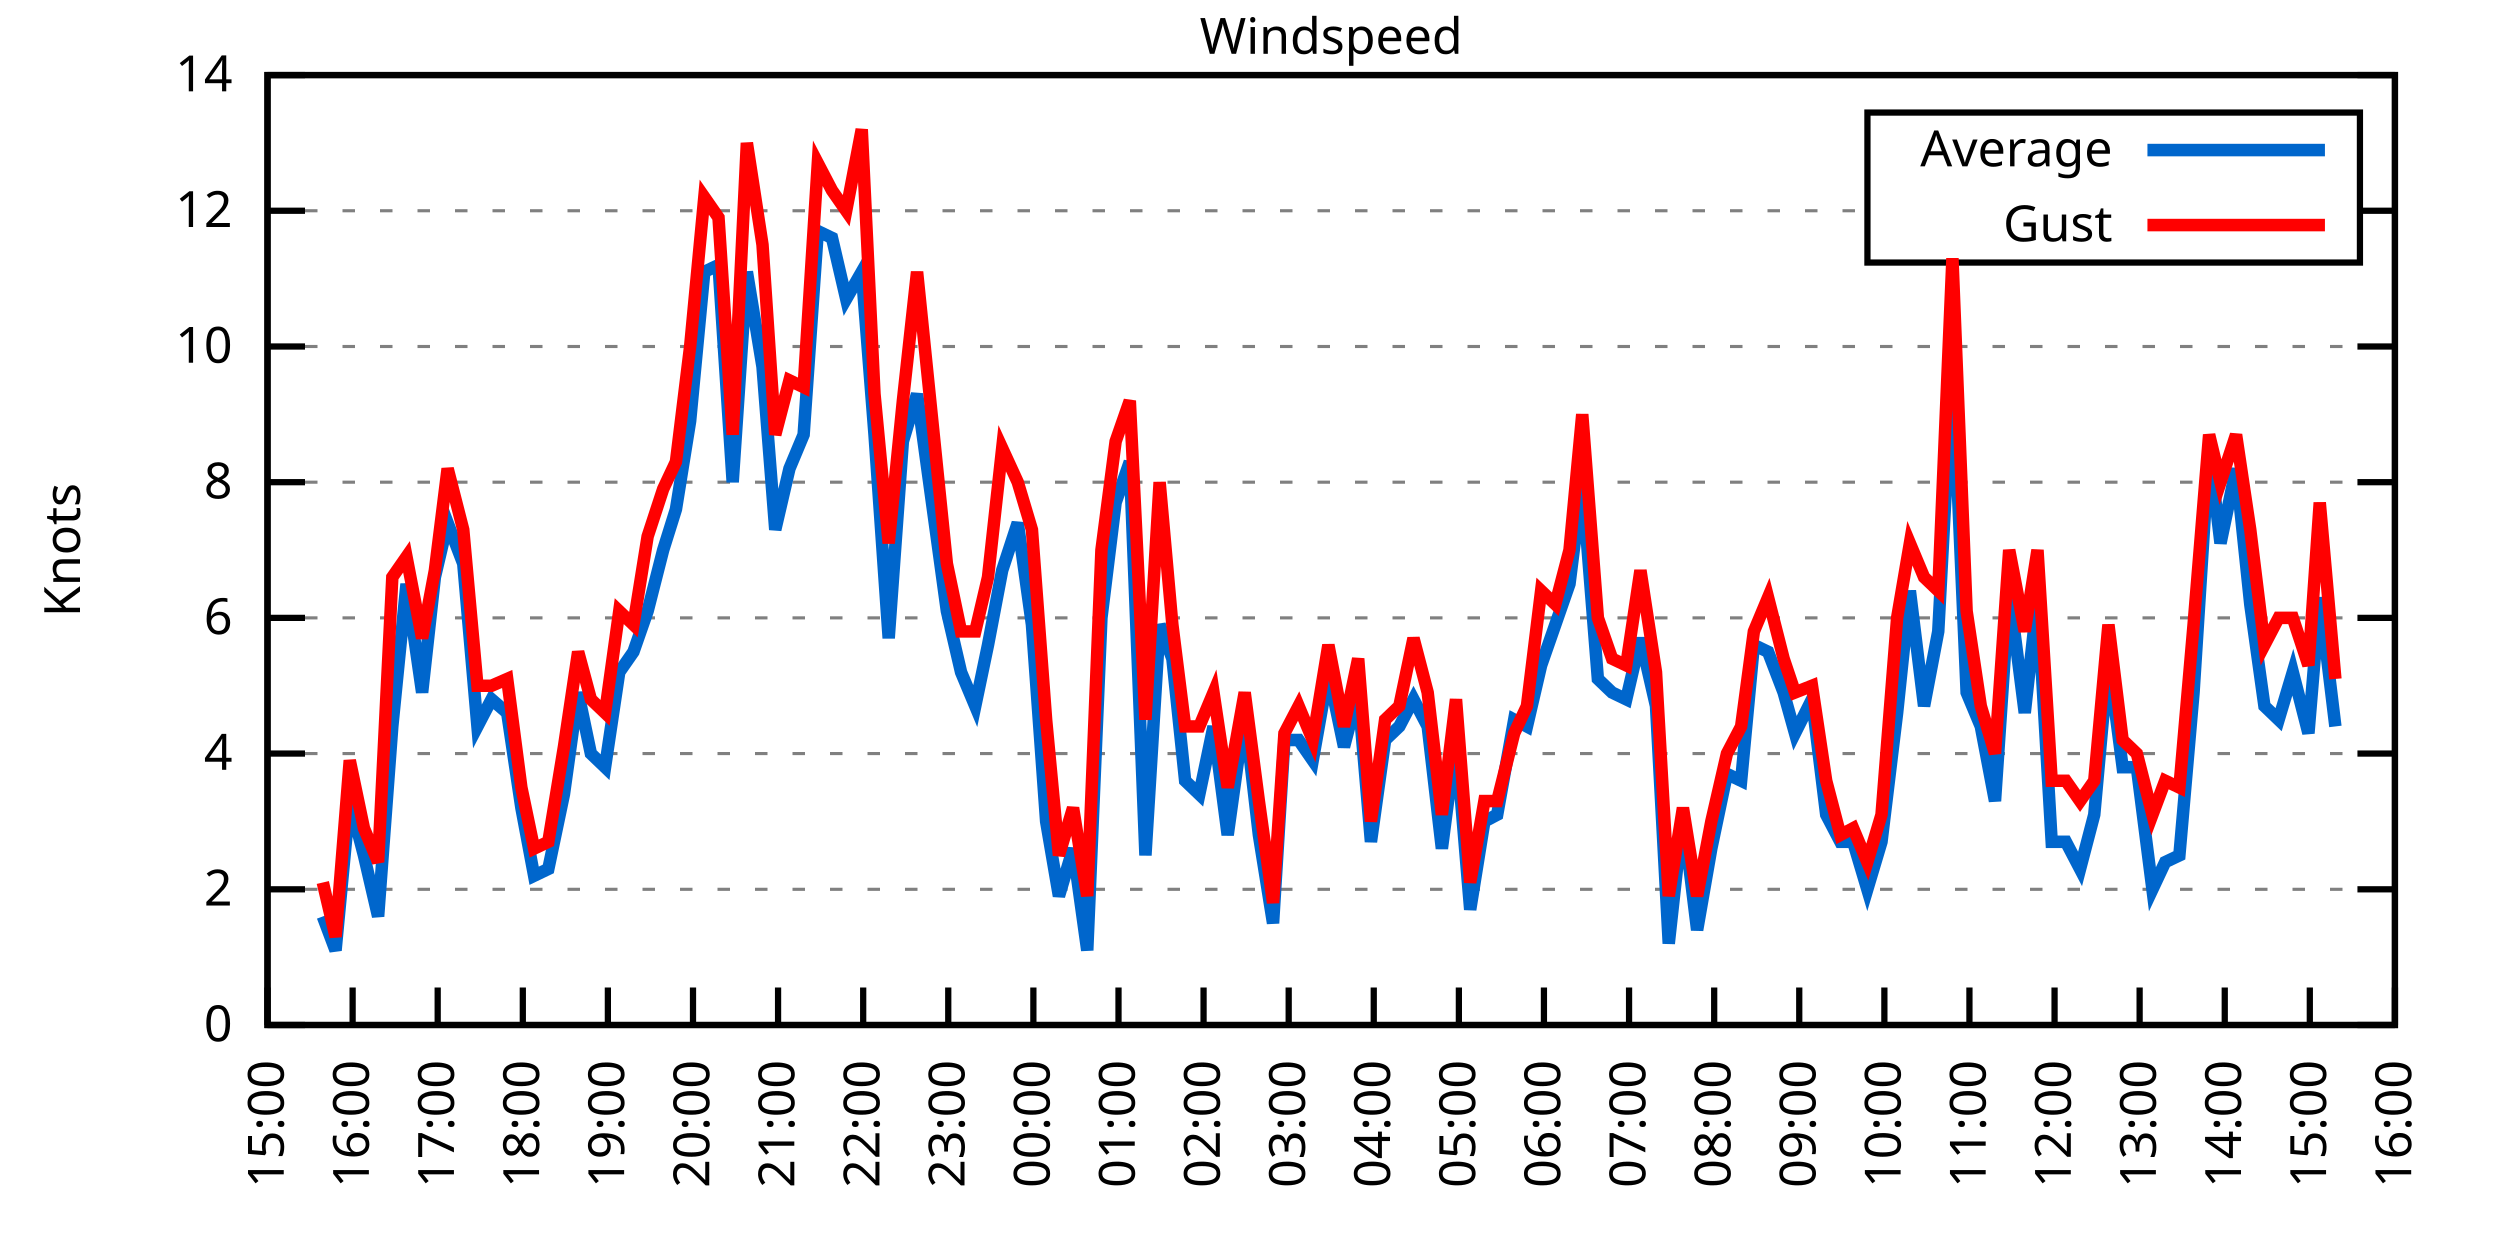
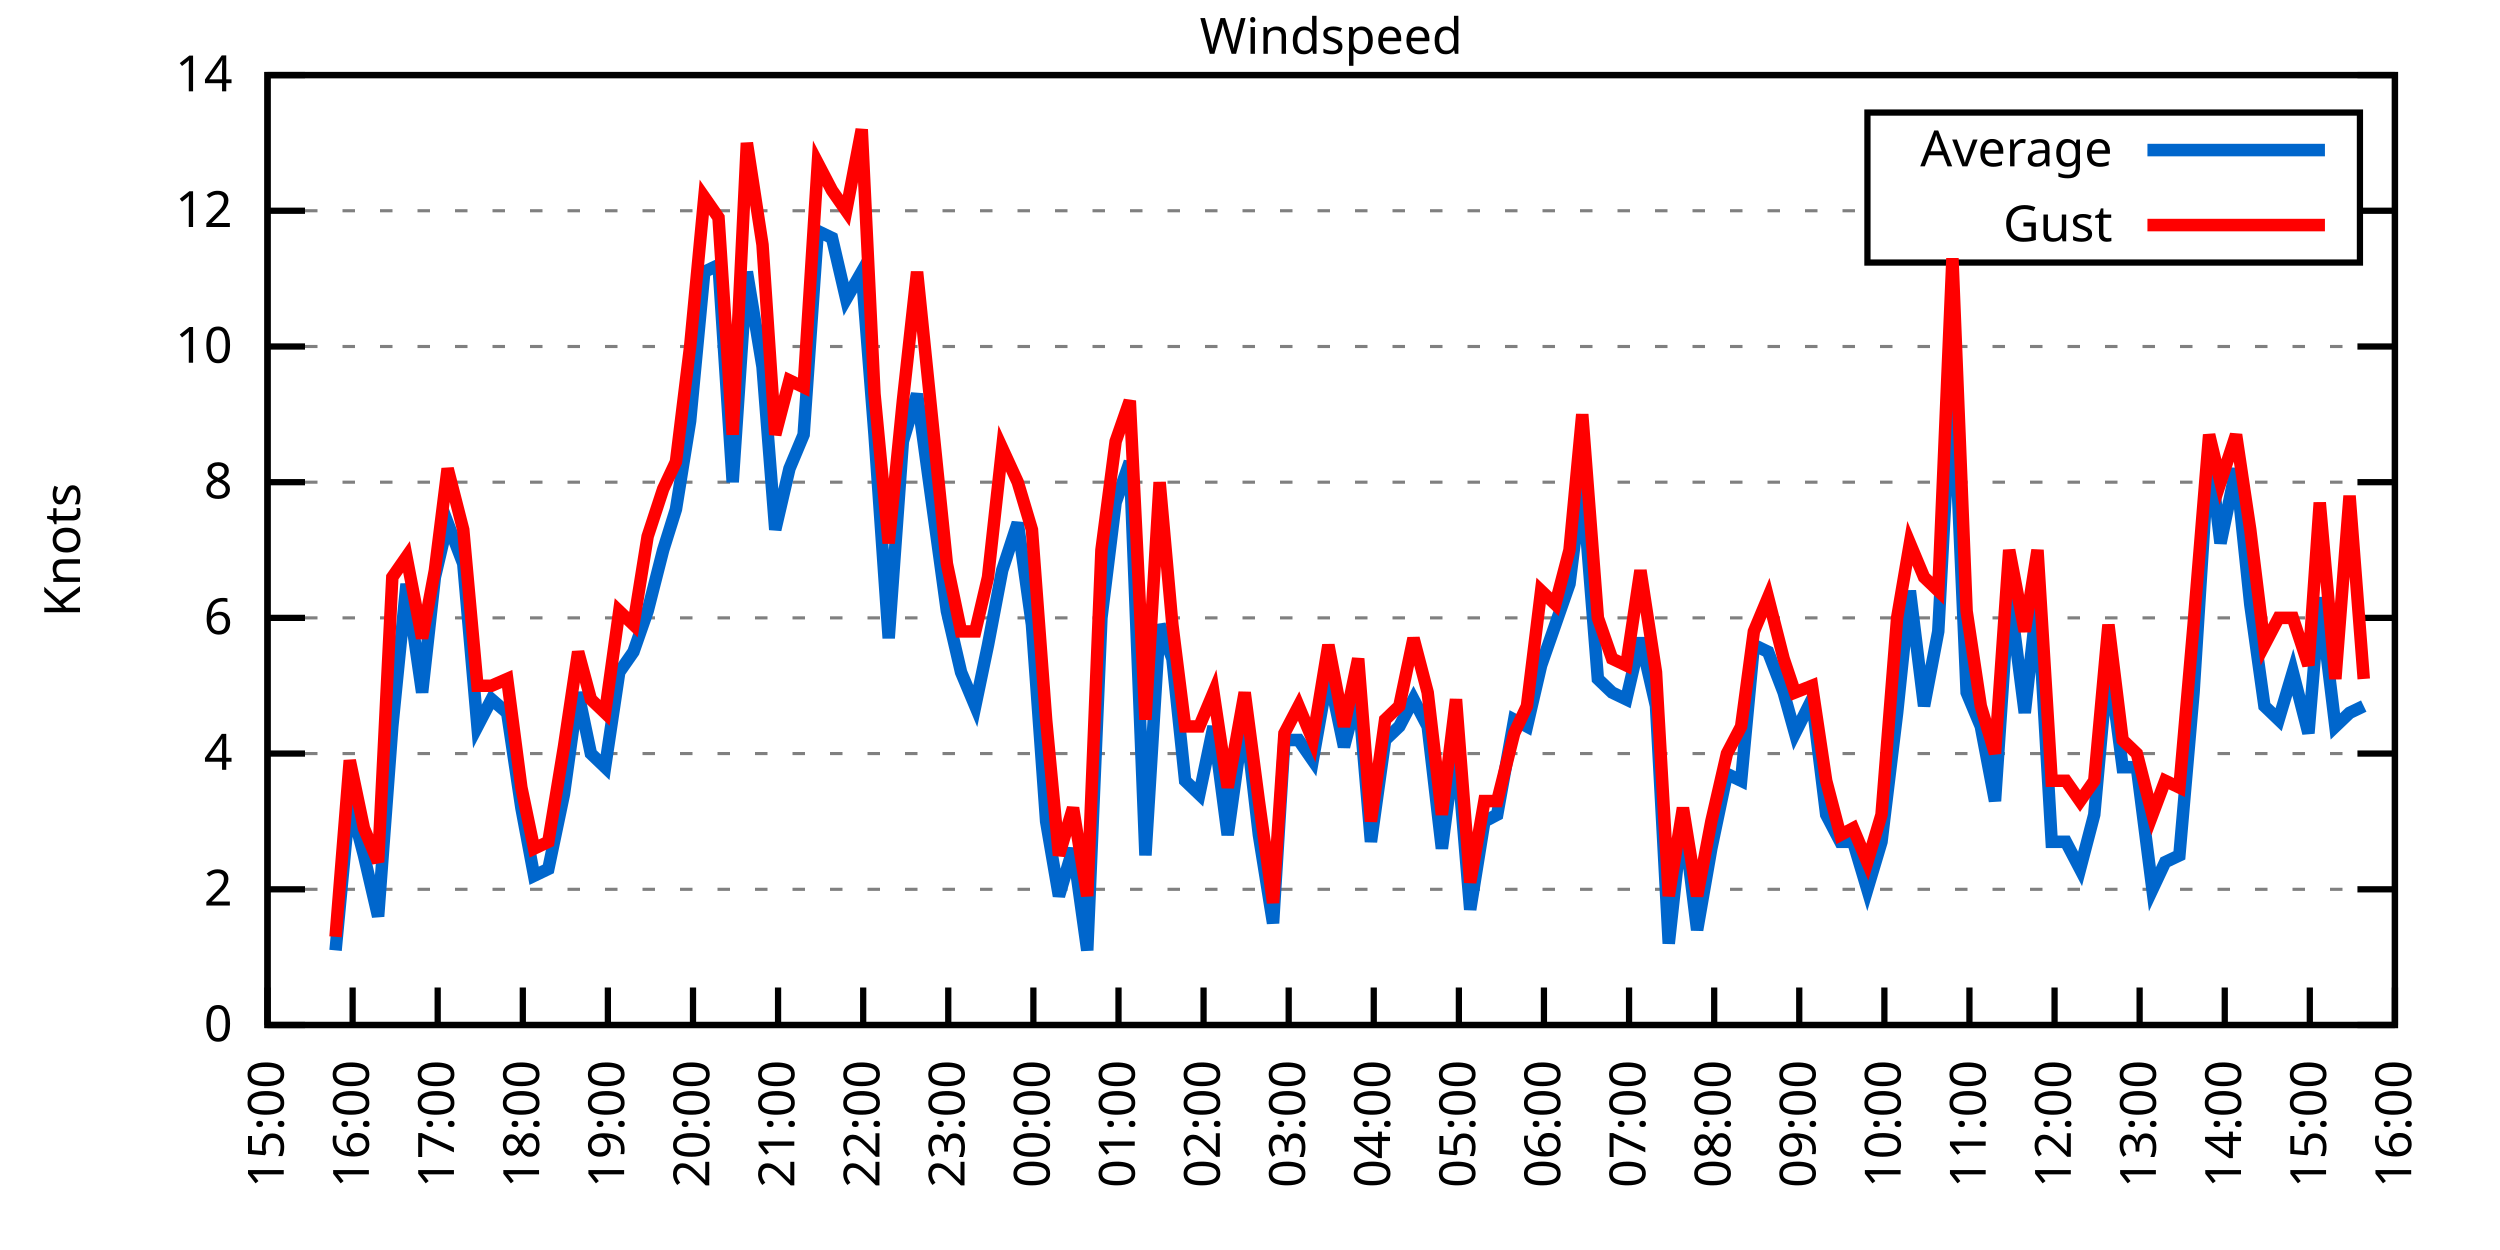
<svg xmlns="http://www.w3.org/2000/svg" xmlns:xlink="http://www.w3.org/1999/xlink" width="400" height="200" viewBox="0 0 400 200">
  <g id="gnuplot_canvas">
    <rect x="0" y="0" width="400" height="200" fill="none" />
    <defs>
      <circle id="gpDot" r="0.5" stroke-width="0.5" stroke="currentColor" />
      <path id="gpPt0" stroke-width="0.333" stroke="currentColor" d="M-1,0 h2 M0,-1 v2" />
      <path id="gpPt1" stroke-width="0.333" stroke="currentColor" d="M-1,-1 L1,1 M1,-1 L-1,1" />
      <path id="gpPt2" stroke-width="0.333" stroke="currentColor" d="M-1,0 L1,0 M0,-1 L0,1 M-1,-1 L1,1 M-1,1 L1,-1" />
      <rect id="gpPt3" stroke-width="0.333" stroke="currentColor" x="-1" y="-1" width="2" height="2" />
      <rect id="gpPt4" stroke-width="0.333" stroke="currentColor" fill="currentColor" x="-1" y="-1" width="2" height="2" />
      <circle id="gpPt5" stroke-width="0.333" stroke="currentColor" cx="0" cy="0" r="1" />
      <use xlink:href="#gpPt5" id="gpPt6" fill="currentColor" stroke="none" />
      <path id="gpPt7" stroke-width="0.333" stroke="currentColor" d="M0,-1.33 L-1.33,0.67 L1.33,0.67 z" />
      <use xlink:href="#gpPt7" id="gpPt8" fill="currentColor" stroke="none" />
      <use xlink:href="#gpPt7" id="gpPt9" stroke="currentColor" transform="rotate(180)" />
      <use xlink:href="#gpPt9" id="gpPt10" fill="currentColor" stroke="none" />
      <use xlink:href="#gpPt3" id="gpPt11" stroke="currentColor" transform="rotate(45)" />
      <use xlink:href="#gpPt11" id="gpPt12" fill="currentColor" stroke="none" />
      <path id="gpPt13" stroke-width="0.333" stroke="currentColor" d="M0,1.330 L1.265,0.411 L0.782,-1.067 L-0.782,-1.076 L-1.265,0.411 z" />
      <use xlink:href="#gpPt13" id="gpPt14" fill="currentColor" stroke="none" />
      <filter id="textbox" filterUnits="objectBoundingBox" x="0" y="0" height="1" width="1">
        <feFlood flood-color="white" flood-opacity="1" result="bgnd" />
        <feComposite in="SourceGraphic" in2="bgnd" operator="atop" />
      </filter>
      <filter id="greybox" filterUnits="objectBoundingBox" x="0" y="0" height="1" width="1">
        <feFlood flood-color="lightgrey" flood-opacity="1" result="grey" />
        <feComposite in="SourceGraphic" in2="grey" operator="atop" />
      </filter>
    </defs>
    <g fill="none" color="white" stroke="currentColor" stroke-width="1.00" stroke-linecap="butt" stroke-linejoin="miter">
</g>
    <g fill="none" color="black" stroke="currentColor" stroke-width="1.00" stroke-linecap="butt" stroke-linejoin="miter">
      <g stroke="none" shape-rendering="crispEdges">
        <polygon fill="rgb(255, 255, 255)" points="42.80,164.00 383.18,164.00 383.18,12.02 42.80,12.02 " />
      </g>
    </g>
    <g fill="none" color="black" stroke="currentColor" stroke-width="1.00" stroke-linecap="butt" stroke-linejoin="miter">
</g>
    <g fill="none" color="black" stroke="black" stroke-width="0.50" stroke-linecap="butt" stroke-linejoin="miter">
</g>
    <g fill="none" color="gray" stroke="currentColor" stroke-width="0.50" stroke-linecap="butt" stroke-linejoin="miter">
      <path stroke="gray" stroke-dasharray="2,4" class="gridline" d="M42.80,164.00 L383.19,164.00  " />
    </g>
    <g fill="none" color="gray" stroke="gray" stroke-width="1.00" stroke-linecap="butt" stroke-linejoin="miter">
</g>
    <g fill="none" color="black" stroke="currentColor" stroke-width="1.00" stroke-linecap="butt" stroke-linejoin="miter">
      <path stroke="black" d="M42.80,164.00 L48.80,164.00 M383.19,164.00 L377.19,164.00  " />
      <g transform="translate(37.20,166.60)" stroke="none" fill="black" font-family="Sans" font-size="8.00" text-anchor="end">
        <text>
          <tspan font-family="Sans"> 0</tspan>
        </text>
      </g>
    </g>
    <g fill="none" color="black" stroke="currentColor" stroke-width="1.00" stroke-linecap="butt" stroke-linejoin="miter">
</g>
    <g fill="none" color="black" stroke="black" stroke-width="0.50" stroke-linecap="butt" stroke-linejoin="miter">
</g>
    <g fill="none" color="gray" stroke="currentColor" stroke-width="0.50" stroke-linecap="butt" stroke-linejoin="miter">
      <path stroke="gray" stroke-dasharray="2,4" class="gridline" d="M42.80,142.29 L383.19,142.29  " />
    </g>
    <g fill="none" color="gray" stroke="gray" stroke-width="1.00" stroke-linecap="butt" stroke-linejoin="miter">
</g>
    <g fill="none" color="black" stroke="currentColor" stroke-width="1.00" stroke-linecap="butt" stroke-linejoin="miter">
      <path stroke="black" d="M42.80,142.29 L48.80,142.29 M383.19,142.29 L377.19,142.29  " />
      <g transform="translate(37.20,144.89)" stroke="none" fill="black" font-family="Sans" font-size="8.00" text-anchor="end">
        <text>
          <tspan font-family="Sans"> 2</tspan>
        </text>
      </g>
    </g>
    <g fill="none" color="black" stroke="currentColor" stroke-width="1.00" stroke-linecap="butt" stroke-linejoin="miter">
</g>
    <g fill="none" color="black" stroke="black" stroke-width="0.50" stroke-linecap="butt" stroke-linejoin="miter">
</g>
    <g fill="none" color="gray" stroke="currentColor" stroke-width="0.50" stroke-linecap="butt" stroke-linejoin="miter">
      <path stroke="gray" stroke-dasharray="2,4" class="gridline" d="M42.80,120.57 L383.19,120.57  " />
    </g>
    <g fill="none" color="gray" stroke="gray" stroke-width="1.00" stroke-linecap="butt" stroke-linejoin="miter">
</g>
    <g fill="none" color="black" stroke="currentColor" stroke-width="1.00" stroke-linecap="butt" stroke-linejoin="miter">
      <path stroke="black" d="M42.80,120.57 L48.80,120.57 M383.19,120.57 L377.19,120.57  " />
      <g transform="translate(37.20,123.17)" stroke="none" fill="black" font-family="Sans" font-size="8.00" text-anchor="end">
        <text>
          <tspan font-family="Sans"> 4</tspan>
        </text>
      </g>
    </g>
    <g fill="none" color="black" stroke="currentColor" stroke-width="1.00" stroke-linecap="butt" stroke-linejoin="miter">
</g>
    <g fill="none" color="black" stroke="black" stroke-width="0.50" stroke-linecap="butt" stroke-linejoin="miter">
</g>
    <g fill="none" color="gray" stroke="currentColor" stroke-width="0.50" stroke-linecap="butt" stroke-linejoin="miter">
      <path stroke="gray" stroke-dasharray="2,4" class="gridline" d="M42.80,98.86 L383.19,98.86  " />
    </g>
    <g fill="none" color="gray" stroke="gray" stroke-width="1.00" stroke-linecap="butt" stroke-linejoin="miter">
</g>
    <g fill="none" color="black" stroke="currentColor" stroke-width="1.00" stroke-linecap="butt" stroke-linejoin="miter">
      <path stroke="black" d="M42.80,98.86 L48.80,98.86 M383.19,98.86 L377.19,98.86  " />
      <g transform="translate(37.20,101.46)" stroke="none" fill="black" font-family="Sans" font-size="8.00" text-anchor="end">
        <text>
          <tspan font-family="Sans"> 6</tspan>
        </text>
      </g>
    </g>
    <g fill="none" color="black" stroke="currentColor" stroke-width="1.00" stroke-linecap="butt" stroke-linejoin="miter">
</g>
    <g fill="none" color="black" stroke="black" stroke-width="0.50" stroke-linecap="butt" stroke-linejoin="miter">
</g>
    <g fill="none" color="gray" stroke="currentColor" stroke-width="0.50" stroke-linecap="butt" stroke-linejoin="miter">
      <path stroke="gray" stroke-dasharray="2,4" class="gridline" d="M42.80,77.15 L383.19,77.15  " />
    </g>
    <g fill="none" color="gray" stroke="gray" stroke-width="1.00" stroke-linecap="butt" stroke-linejoin="miter">
</g>
    <g fill="none" color="black" stroke="currentColor" stroke-width="1.00" stroke-linecap="butt" stroke-linejoin="miter">
      <path stroke="black" d="M42.80,77.15 L48.80,77.15 M383.19,77.15 L377.19,77.15  " />
      <g transform="translate(37.20,79.75)" stroke="none" fill="black" font-family="Sans" font-size="8.00" text-anchor="end">
        <text>
          <tspan font-family="Sans"> 8</tspan>
        </text>
      </g>
    </g>
    <g fill="none" color="black" stroke="currentColor" stroke-width="1.00" stroke-linecap="butt" stroke-linejoin="miter">
</g>
    <g fill="none" color="black" stroke="black" stroke-width="0.50" stroke-linecap="butt" stroke-linejoin="miter">
</g>
    <g fill="none" color="gray" stroke="currentColor" stroke-width="0.50" stroke-linecap="butt" stroke-linejoin="miter">
      <path stroke="gray" stroke-dasharray="2,4" class="gridline" d="M42.80,55.44 L383.19,55.44  " />
    </g>
    <g fill="none" color="gray" stroke="gray" stroke-width="1.00" stroke-linecap="butt" stroke-linejoin="miter">
</g>
    <g fill="none" color="black" stroke="currentColor" stroke-width="1.00" stroke-linecap="butt" stroke-linejoin="miter">
      <path stroke="black" d="M42.80,55.44 L48.80,55.44 M383.19,55.44 L377.19,55.44  " />
      <g transform="translate(37.20,58.04)" stroke="none" fill="black" font-family="Sans" font-size="8.00" text-anchor="end">
        <text>
          <tspan font-family="Sans"> 10</tspan>
        </text>
      </g>
    </g>
    <g fill="none" color="black" stroke="currentColor" stroke-width="1.00" stroke-linecap="butt" stroke-linejoin="miter">
</g>
    <g fill="none" color="black" stroke="black" stroke-width="0.50" stroke-linecap="butt" stroke-linejoin="miter">
</g>
    <g fill="none" color="gray" stroke="currentColor" stroke-width="0.50" stroke-linecap="butt" stroke-linejoin="miter">
      <path stroke="gray" stroke-dasharray="2,4" class="gridline" d="M42.80,33.72 L298.79,33.72 M377.59,33.72 L383.19,33.72  " />
    </g>
    <g fill="none" color="gray" stroke="gray" stroke-width="1.00" stroke-linecap="butt" stroke-linejoin="miter">
</g>
    <g fill="none" color="black" stroke="currentColor" stroke-width="1.00" stroke-linecap="butt" stroke-linejoin="miter">
      <path stroke="black" d="M42.80,33.72 L48.80,33.72 M383.19,33.72 L377.19,33.72  " />
      <g transform="translate(37.20,36.32)" stroke="none" fill="black" font-family="Sans" font-size="8.00" text-anchor="end">
        <text>
          <tspan font-family="Sans"> 12</tspan>
        </text>
      </g>
    </g>
    <g fill="none" color="black" stroke="currentColor" stroke-width="1.00" stroke-linecap="butt" stroke-linejoin="miter">
</g>
    <g fill="none" color="black" stroke="black" stroke-width="0.50" stroke-linecap="butt" stroke-linejoin="miter">
</g>
    <g fill="none" color="gray" stroke="currentColor" stroke-width="0.50" stroke-linecap="butt" stroke-linejoin="miter">
      <path stroke="gray" stroke-dasharray="2,4" class="gridline" d="M42.80,12.01 L383.19,12.01  " />
    </g>
    <g fill="none" color="gray" stroke="gray" stroke-width="1.00" stroke-linecap="butt" stroke-linejoin="miter">
</g>
    <g fill="none" color="black" stroke="currentColor" stroke-width="1.00" stroke-linecap="butt" stroke-linejoin="miter">
      <path stroke="black" d="M42.80,12.01 L48.80,12.01 M383.19,12.01 L377.19,12.01  " />
      <g transform="translate(37.20,14.61)" stroke="none" fill="black" font-family="Sans" font-size="8.00" text-anchor="end">
        <text>
          <tspan font-family="Sans"> 14</tspan>
        </text>
      </g>
    </g>
    <g fill="none" color="black" stroke="currentColor" stroke-width="1.00" stroke-linecap="butt" stroke-linejoin="miter">
      <path stroke="black" d="M42.80,164.00 L42.80,158.00  " />
      <g transform="translate(45.40,169.60) rotate(270.00)" stroke="none" fill="black" font-family="Sans" font-size="8.00" text-anchor="end">
        <text>
          <tspan font-family="Sans">15:00</tspan>
        </text>
      </g>
    </g>
    <g fill="none" color="black" stroke="currentColor" stroke-width="1.00" stroke-linecap="butt" stroke-linejoin="miter">
      <path stroke="black" d="M56.42,164.00 L56.42,158.00  " />
      <g transform="translate(59.02,169.60) rotate(270.00)" stroke="none" fill="black" font-family="Sans" font-size="8.00" text-anchor="end">
        <text>
          <tspan font-family="Sans">16:00</tspan>
        </text>
      </g>
    </g>
    <g fill="none" color="black" stroke="currentColor" stroke-width="1.00" stroke-linecap="butt" stroke-linejoin="miter">
      <path stroke="black" d="M70.03,164.00 L70.03,158.00  " />
      <g transform="translate(72.63,169.60) rotate(270.00)" stroke="none" fill="black" font-family="Sans" font-size="8.00" text-anchor="end">
        <text>
          <tspan font-family="Sans">17:00</tspan>
        </text>
      </g>
    </g>
    <g fill="none" color="black" stroke="currentColor" stroke-width="1.00" stroke-linecap="butt" stroke-linejoin="miter">
      <path stroke="black" d="M83.65,164.00 L83.65,158.00  " />
      <g transform="translate(86.25,169.60) rotate(270.00)" stroke="none" fill="black" font-family="Sans" font-size="8.00" text-anchor="end">
        <text>
          <tspan font-family="Sans">18:00</tspan>
        </text>
      </g>
    </g>
    <g fill="none" color="black" stroke="currentColor" stroke-width="1.00" stroke-linecap="butt" stroke-linejoin="miter">
      <path stroke="black" d="M97.26,164.00 L97.26,158.00  " />
      <g transform="translate(99.86,169.60) rotate(270.00)" stroke="none" fill="black" font-family="Sans" font-size="8.00" text-anchor="end">
        <text>
          <tspan font-family="Sans">19:00</tspan>
        </text>
      </g>
    </g>
    <g fill="none" color="black" stroke="currentColor" stroke-width="1.00" stroke-linecap="butt" stroke-linejoin="miter">
      <path stroke="black" d="M110.88,164.00 L110.88,158.00  " />
      <g transform="translate(113.48,169.60) rotate(270.00)" stroke="none" fill="black" font-family="Sans" font-size="8.00" text-anchor="end">
        <text>
          <tspan font-family="Sans">20:00</tspan>
        </text>
      </g>
    </g>
    <g fill="none" color="black" stroke="currentColor" stroke-width="1.00" stroke-linecap="butt" stroke-linejoin="miter">
      <path stroke="black" d="M124.49,164.00 L124.49,158.00  " />
      <g transform="translate(127.09,169.60) rotate(270.00)" stroke="none" fill="black" font-family="Sans" font-size="8.00" text-anchor="end">
        <text>
          <tspan font-family="Sans">21:00</tspan>
        </text>
      </g>
    </g>
    <g fill="none" color="black" stroke="currentColor" stroke-width="1.00" stroke-linecap="butt" stroke-linejoin="miter">
      <path stroke="black" d="M138.11,164.00 L138.11,158.00  " />
      <g transform="translate(140.71,169.60) rotate(270.00)" stroke="none" fill="black" font-family="Sans" font-size="8.00" text-anchor="end">
        <text>
          <tspan font-family="Sans">22:00</tspan>
        </text>
      </g>
    </g>
    <g fill="none" color="black" stroke="currentColor" stroke-width="1.00" stroke-linecap="butt" stroke-linejoin="miter">
      <path stroke="black" d="M151.72,164.00 L151.72,158.00  " />
      <g transform="translate(154.32,169.60) rotate(270.00)" stroke="none" fill="black" font-family="Sans" font-size="8.00" text-anchor="end">
        <text>
          <tspan font-family="Sans">23:00</tspan>
        </text>
      </g>
    </g>
    <g fill="none" color="black" stroke="currentColor" stroke-width="1.00" stroke-linecap="butt" stroke-linejoin="miter">
      <path stroke="black" d="M165.34,164.00 L165.34,158.00  " />
      <g transform="translate(167.94,169.60) rotate(270.00)" stroke="none" fill="black" font-family="Sans" font-size="8.00" text-anchor="end">
        <text>
          <tspan font-family="Sans">00:00</tspan>
        </text>
      </g>
    </g>
    <g fill="none" color="black" stroke="currentColor" stroke-width="1.00" stroke-linecap="butt" stroke-linejoin="miter">
      <path stroke="black" d="M178.96,164.00 L178.96,158.00  " />
      <g transform="translate(181.56,169.60) rotate(270.00)" stroke="none" fill="black" font-family="Sans" font-size="8.00" text-anchor="end">
        <text>
          <tspan font-family="Sans">01:00</tspan>
        </text>
      </g>
    </g>
    <g fill="none" color="black" stroke="currentColor" stroke-width="1.00" stroke-linecap="butt" stroke-linejoin="miter">
      <path stroke="black" d="M192.57,164.00 L192.57,158.00  " />
      <g transform="translate(195.17,169.60) rotate(270.00)" stroke="none" fill="black" font-family="Sans" font-size="8.00" text-anchor="end">
        <text>
          <tspan font-family="Sans">02:00</tspan>
        </text>
      </g>
    </g>
    <g fill="none" color="black" stroke="currentColor" stroke-width="1.00" stroke-linecap="butt" stroke-linejoin="miter">
      <path stroke="black" d="M206.19,164.00 L206.19,158.00  " />
      <g transform="translate(208.79,169.60) rotate(270.00)" stroke="none" fill="black" font-family="Sans" font-size="8.00" text-anchor="end">
        <text>
          <tspan font-family="Sans">03:00</tspan>
        </text>
      </g>
    </g>
    <g fill="none" color="black" stroke="currentColor" stroke-width="1.00" stroke-linecap="butt" stroke-linejoin="miter">
      <path stroke="black" d="M219.80,164.00 L219.80,158.00  " />
      <g transform="translate(222.40,169.60) rotate(270.00)" stroke="none" fill="black" font-family="Sans" font-size="8.00" text-anchor="end">
        <text>
          <tspan font-family="Sans">04:00</tspan>
        </text>
      </g>
    </g>
    <g fill="none" color="black" stroke="currentColor" stroke-width="1.00" stroke-linecap="butt" stroke-linejoin="miter">
      <path stroke="black" d="M233.42,164.00 L233.42,158.00  " />
      <g transform="translate(236.02,169.60) rotate(270.00)" stroke="none" fill="black" font-family="Sans" font-size="8.00" text-anchor="end">
        <text>
          <tspan font-family="Sans">05:00</tspan>
        </text>
      </g>
    </g>
    <g fill="none" color="black" stroke="currentColor" stroke-width="1.00" stroke-linecap="butt" stroke-linejoin="miter">
      <path stroke="black" d="M247.03,164.00 L247.03,158.00  " />
      <g transform="translate(249.63,169.60) rotate(270.00)" stroke="none" fill="black" font-family="Sans" font-size="8.00" text-anchor="end">
        <text>
          <tspan font-family="Sans">06:00</tspan>
        </text>
      </g>
    </g>
    <g fill="none" color="black" stroke="currentColor" stroke-width="1.00" stroke-linecap="butt" stroke-linejoin="miter">
      <path stroke="black" d="M260.65,164.00 L260.65,158.00  " />
      <g transform="translate(263.25,169.60) rotate(270.00)" stroke="none" fill="black" font-family="Sans" font-size="8.00" text-anchor="end">
        <text>
          <tspan font-family="Sans">07:00</tspan>
        </text>
      </g>
    </g>
    <g fill="none" color="black" stroke="currentColor" stroke-width="1.00" stroke-linecap="butt" stroke-linejoin="miter">
      <path stroke="black" d="M274.27,164.00 L274.27,158.00  " />
      <g transform="translate(276.87,169.60) rotate(270.00)" stroke="none" fill="black" font-family="Sans" font-size="8.00" text-anchor="end">
        <text>
          <tspan font-family="Sans">08:00</tspan>
        </text>
      </g>
    </g>
    <g fill="none" color="black" stroke="currentColor" stroke-width="1.00" stroke-linecap="butt" stroke-linejoin="miter">
      <path stroke="black" d="M287.88,164.00 L287.88,158.00  " />
      <g transform="translate(290.48,169.60) rotate(270.00)" stroke="none" fill="black" font-family="Sans" font-size="8.00" text-anchor="end">
        <text>
          <tspan font-family="Sans">09:00</tspan>
        </text>
      </g>
    </g>
    <g fill="none" color="black" stroke="currentColor" stroke-width="1.00" stroke-linecap="butt" stroke-linejoin="miter">
      <path stroke="black" d="M301.50,164.00 L301.50,158.00  " />
      <g transform="translate(304.10,169.60) rotate(270.00)" stroke="none" fill="black" font-family="Sans" font-size="8.00" text-anchor="end">
        <text>
          <tspan font-family="Sans">10:00</tspan>
        </text>
      </g>
    </g>
    <g fill="none" color="black" stroke="currentColor" stroke-width="1.00" stroke-linecap="butt" stroke-linejoin="miter">
      <path stroke="black" d="M315.11,164.00 L315.11,158.00  " />
      <g transform="translate(317.71,169.60) rotate(270.00)" stroke="none" fill="black" font-family="Sans" font-size="8.00" text-anchor="end">
        <text>
          <tspan font-family="Sans">11:00</tspan>
        </text>
      </g>
    </g>
    <g fill="none" color="black" stroke="currentColor" stroke-width="1.00" stroke-linecap="butt" stroke-linejoin="miter">
      <path stroke="black" d="M328.73,164.00 L328.73,158.00  " />
      <g transform="translate(331.33,169.60) rotate(270.00)" stroke="none" fill="black" font-family="Sans" font-size="8.00" text-anchor="end">
        <text>
          <tspan font-family="Sans">12:00</tspan>
        </text>
      </g>
    </g>
    <g fill="none" color="black" stroke="currentColor" stroke-width="1.00" stroke-linecap="butt" stroke-linejoin="miter">
      <path stroke="black" d="M342.34,164.00 L342.34,158.00  " />
      <g transform="translate(344.94,169.60) rotate(270.00)" stroke="none" fill="black" font-family="Sans" font-size="8.00" text-anchor="end">
        <text>
          <tspan font-family="Sans">13:00</tspan>
        </text>
      </g>
    </g>
    <g fill="none" color="black" stroke="currentColor" stroke-width="1.00" stroke-linecap="butt" stroke-linejoin="miter">
      <path stroke="black" d="M355.96,164.00 L355.96,158.00  " />
      <g transform="translate(358.56,169.60) rotate(270.00)" stroke="none" fill="black" font-family="Sans" font-size="8.00" text-anchor="end">
        <text>
          <tspan font-family="Sans">14:00</tspan>
        </text>
      </g>
    </g>
    <g fill="none" color="black" stroke="currentColor" stroke-width="1.00" stroke-linecap="butt" stroke-linejoin="miter">
      <path stroke="black" d="M369.57,164.00 L369.57,158.00  " />
      <g transform="translate(372.17,169.60) rotate(270.00)" stroke="none" fill="black" font-family="Sans" font-size="8.00" text-anchor="end">
        <text>
          <tspan font-family="Sans">15:00</tspan>
        </text>
      </g>
    </g>
    <g fill="none" color="black" stroke="currentColor" stroke-width="1.00" stroke-linecap="butt" stroke-linejoin="miter">
      <path stroke="black" d="M383.19,164.00 L383.19,158.00  " />
      <g transform="translate(385.79,169.60) rotate(270.00)" stroke="none" fill="black" font-family="Sans" font-size="8.00" text-anchor="end">
        <text>
          <tspan font-family="Sans">16:00</tspan>
        </text>
      </g>
    </g>
    <g fill="none" color="black" stroke="currentColor" stroke-width="1.00" stroke-linecap="butt" stroke-linejoin="miter">
</g>
    <g fill="none" color="black" stroke="currentColor" stroke-width="1.00" stroke-linecap="butt" stroke-linejoin="miter">
      <path stroke="black" d="M42.80,12.01 L42.80,164.00 L383.19,164.00 L383.19,12.01 L42.80,12.01 Z  " />
    </g>
    <g fill="none" color="black" stroke="currentColor" stroke-width="1.00" stroke-linecap="butt" stroke-linejoin="miter">
</g>
    <g fill="none" color="black" stroke="currentColor" stroke-width="1.00" stroke-linecap="butt" stroke-linejoin="miter">
      <path stroke="black" d="M298.79,42.01 L298.79,18.01 L377.59,18.01 L377.59,42.01 L298.79,42.01 Z  " />
    </g>
    <g id="Windspeed_plot_1">
      <g fill="none" color="white" stroke="black" stroke-width="2.00" stroke-linecap="butt" stroke-linejoin="miter">
</g>
      <g fill="none" color="black" stroke="currentColor" stroke-width="2.00" stroke-linecap="butt" stroke-linejoin="miter">
        <g transform="translate(337.99,26.61)" stroke="none" fill="black" font-family="Sans" font-size="8.00" text-anchor="end">
          <text>
            <tspan font-family="Sans">Average</tspan>
          </text>
        </g>
      </g>
      <g fill="none" color="black" stroke="currentColor" stroke-width="2.00" stroke-linecap="butt" stroke-linejoin="miter">
-         <path stroke="rgb(  0, 102, 204)" d="M343.59,24.01 L371.99,24.01 M51.65,146.63 L53.69,152.06 L55.96,128.17 L58.23,136.86 L60.50,146.63 L62.77,116.23   L65.04,93.43 L67.54,110.80 L69.58,92.35 L71.62,83.66 L74.12,90.18 L76.39,116.23 L78.65,111.89 L81.15,114.06   L83.42,129.26 L85.46,140.12 L87.73,139.03 L90.23,127.09 L92.50,110.80 L94.54,120.57 L96.81,122.75 L99.08,107.55   L101.35,104.29 L103.62,97.78 L106.11,88.00 L108.15,81.49 L110.42,67.38 L112.69,43.49 L114.96,42.41 L117.23,77.15   L119.50,43.49 L122.00,58.69 L124.04,84.75 L126.31,74.98 L128.58,69.55 L130.85,36.98 L133.12,38.07 L135.39,47.84   L137.88,43.49 L139.92,69.55 L142.19,102.12 L144.46,70.63 L146.73,63.04 L151.50,97.78 L153.77,107.55 L156.04,112.97   L158.08,103.20 L160.35,91.26 L162.84,83.66 L165.11,99.95 L167.38,131.43 L169.43,143.37 L171.69,135.77 L173.96,152.06   L176.23,98.86 L178.50,80.41 L180.77,73.89 L183.27,136.86 L185.54,99.95 L187.58,105.38 L189.62,124.92 L191.89,127.09   L194.16,116.23 L196.43,133.60 L199.15,114.06 L201.42,133.60 L203.69,147.72 L205.51,118.40 L207.78,118.40 L210.04,121.66   L212.54,107.55 L215.04,119.49 L217.31,110.80 L219.35,134.69 L221.62,118.40 L223.89,116.23 L226.16,111.89 L228.43,116.23   L230.70,135.77 L232.96,118.40 L235.23,145.54 L237.50,131.43 L239.55,130.35 L242.27,115.15 L244.31,116.23 L246.58,106.46   L248.85,99.95 L251.12,93.43 L253.16,77.15 L255.66,108.63 L257.93,110.80 L260.20,111.89 L262.47,102.12 L264.96,112.97   L267.00,150.97 L269.27,130.35 L271.54,148.80 L273.81,135.77 L276.31,123.83 L278.58,124.92 L280.62,103.20 L282.89,104.29   L285.38,110.80 L287.20,117.32 L289.92,111.89 L292.19,130.35 L294.46,134.69 L296.50,134.69 L298.77,142.29 L301.04,134.69   L303.54,114.06 L305.58,94.52 L307.85,112.97 L310.12,101.03 L312.39,58.69 L314.66,110.80 L316.93,116.23 L319.20,128.17   L321.47,94.52 L323.96,114.06 L326.00,95.60 L328.27,134.69 L330.54,134.69 L332.81,139.03 L335.08,130.35 L337.35,105.38   L339.62,122.75 L341.89,122.75 L344.39,142.29 L346.43,137.94 L348.70,136.86 L350.97,110.80 L353.46,71.72 L355.28,86.92   L357.77,74.98 L360.04,96.69 L362.31,112.97 L364.58,115.15 L366.85,107.55 L369.35,117.32 L371.16,95.60 L373.66,116.23    " />
+         <path stroke="rgb(  0, 102, 204)" d="M343.59,24.01 L371.99,24.01 M53.69,152.06 L55.96,128.17 L58.23,136.86 L60.50,146.63 L62.77,116.23 L65.04,93.43   L67.54,110.80 L69.58,92.35 L71.62,83.66 L74.12,90.18 L76.39,116.23 L78.65,111.89 L81.15,114.06 L83.42,129.26   L85.46,140.12 L87.73,139.03 L90.23,127.09 L92.50,110.80 L94.54,120.57 L96.81,122.75 L99.08,107.55 L101.35,104.29   L103.62,97.78 L106.11,88.00 L108.15,81.49 L110.42,67.38 L112.69,43.49 L114.96,42.41 L117.23,77.15 L119.50,43.49   L122.00,58.69 L124.04,84.75 L126.31,74.98 L128.58,69.55 L130.85,36.98 L133.12,38.07 L135.39,47.84 L137.88,43.49   L139.92,69.55 L142.19,102.12 L144.46,70.63 L146.73,63.04 L151.50,97.78 L153.77,107.55 L156.04,112.97 L158.08,103.20   L160.35,91.26 L162.84,83.66 L165.11,99.95 L167.38,131.43 L169.43,143.37 L171.69,135.77 L173.96,152.06 L176.23,98.86   L178.50,80.41 L180.77,73.89 L183.27,136.86 L185.54,99.95 L187.58,105.38 L189.62,124.92 L191.89,127.09 L194.16,116.23   L196.43,133.60 L199.15,114.06 L201.42,133.60 L203.69,147.72 L205.51,118.40 L207.78,118.40 L210.04,121.66 L212.54,107.55   L215.04,119.49 L217.31,110.80 L219.35,134.69 L221.62,118.40 L223.89,116.23 L226.16,111.89 L228.43,116.23 L230.70,135.77   L232.96,118.40 L235.23,145.54 L237.50,131.43 L239.55,130.35 L242.27,115.15 L244.31,116.23 L246.58,106.46 L248.85,99.95   L251.12,93.43 L253.16,77.15 L255.66,108.63 L257.93,110.80 L260.20,111.89 L262.47,102.12 L264.96,112.97 L267.00,150.97   L269.27,130.35 L271.54,148.80 L273.81,135.77 L276.31,123.83 L278.58,124.92 L280.62,103.20 L282.89,104.29 L285.38,110.80   L287.20,117.32 L289.92,111.89 L292.19,130.35 L294.46,134.69 L296.50,134.69 L298.77,142.29 L301.04,134.69 L303.54,114.06   L305.58,94.52 L307.85,112.97 L310.12,101.03 L312.39,58.69 L314.66,110.80 L316.93,116.23 L319.20,128.17 L321.47,94.52   L323.96,114.06 L326.00,95.60 L328.27,134.69 L330.54,134.69 L332.81,139.03 L335.08,130.35 L337.35,105.38 L339.62,122.75   L341.89,122.75 L344.39,142.29 L346.43,137.94 L348.70,136.86 L350.97,110.80 L353.46,71.72 L355.28,86.92 L357.77,74.98   L360.04,96.69 L362.31,112.97 L364.58,115.15 L366.85,107.55 L369.35,117.32 L371.16,95.60 L373.66,116.23 L375.93,114.06   L378.20,112.97  " />
      </g>
    </g>
    <g id="Windspeed_plot_2">
      <g fill="none" color="black" stroke="currentColor" stroke-width="2.00" stroke-linecap="butt" stroke-linejoin="miter">
        <g transform="translate(337.99,38.61)" stroke="none" fill="black" font-family="Sans" font-size="8.00" text-anchor="end">
          <text>
            <tspan font-family="Sans">Gust</tspan>
          </text>
        </g>
      </g>
      <g fill="none" color="black" stroke="currentColor" stroke-width="2.00" stroke-linecap="butt" stroke-linejoin="miter">
-         <path stroke="rgb(255,   0,   0)" d="M343.59,36.01 L371.99,36.01 M51.65,141.20 L53.69,149.89 L55.96,121.66 L58.23,132.52 L60.50,137.94 L62.77,92.35   L65.04,89.09 L67.54,102.12 L69.58,91.26 L71.62,74.98 L74.12,84.75 L76.39,109.72 L78.65,109.72 L81.15,108.63   L83.42,126.00 L85.46,135.77 L87.73,134.69 L90.23,119.49 L92.50,104.29 L94.54,111.89 L96.81,114.06 L99.08,97.78   L101.35,99.95 L103.62,85.83 L106.11,78.23 L108.15,73.89 L110.42,55.44 L112.69,31.55 L114.96,34.81 L117.23,69.55   L119.50,22.87 L122.00,39.15 L124.04,69.55 L126.31,60.86 L128.58,61.95 L130.85,26.12 L133.12,30.47 L135.39,33.72   L137.88,20.70 L139.92,63.04 L142.19,86.92 L144.46,64.12 L146.73,43.49 L151.50,90.18 L153.77,101.03 L156.04,101.03   L158.08,92.35 L160.35,71.72 L162.84,77.15 L165.11,84.75 L167.38,115.15 L169.43,136.86 L171.69,129.26 L173.96,143.37   L176.23,88.00 L178.50,70.63 L180.77,64.12 L183.27,115.15 L185.54,77.15 L187.58,99.95 L189.62,116.23 L191.89,116.23   L194.16,110.80 L196.43,126.00 L199.15,110.80 L201.42,128.17 L203.69,144.46 L205.51,117.32 L207.78,112.97 L210.04,118.40   L212.54,103.20 L215.04,116.23 L217.31,105.38 L219.35,131.43 L221.62,115.15 L223.89,112.97 L226.16,102.12 L228.43,110.80   L230.70,130.35 L232.96,111.89 L235.23,141.20 L237.50,128.17 L239.55,128.17 L242.27,117.32 L244.31,112.97 L246.58,94.52   L248.85,96.69 L251.12,88.00 L253.16,66.29 L255.66,98.86 L257.93,105.38 L260.20,106.46 L262.47,91.26 L264.96,107.55   L267.00,143.37 L269.27,129.26 L271.54,143.37 L273.81,131.43 L276.31,120.57 L278.58,116.23 L280.62,101.03 L282.89,95.60   L285.38,105.38 L287.20,110.80 L289.92,109.72 L292.19,124.92 L294.46,133.60 L296.50,132.52 L298.77,137.94 L301.04,130.35   L303.54,98.86 L305.58,86.92 L307.85,92.35 L310.12,94.52 L312.39,41.32 L314.66,97.78 L316.93,112.97 L319.20,120.57   L321.47,88.00 L323.96,101.03 L326.00,88.00 L328.27,124.92 L330.54,124.92 L332.81,128.17 L335.08,124.92 L337.35,99.95   L339.62,118.40 L341.89,120.57 L344.39,130.35 L346.43,124.92 L348.70,126.00 L350.97,99.95 L353.46,69.55 L355.28,77.15   L357.77,69.55 L360.04,84.75 L362.31,103.20 L364.58,98.86 L366.85,98.86 L369.35,106.46 L371.16,80.41 L373.66,108.63    " />
+         <path stroke="rgb(255,   0,   0)" d="M343.59,36.01 L371.99,36.01 M53.69,149.89 L55.96,121.66 L58.23,132.52 L60.50,137.94 L62.77,92.35 L65.04,89.09   L67.54,102.12 L69.58,91.26 L71.62,74.98 L74.12,84.75 L76.39,109.72 L78.65,109.72 L81.15,108.63 L83.42,126.00   L85.46,135.77 L87.73,134.69 L90.23,119.49 L92.50,104.29 L94.54,111.89 L96.81,114.06 L99.08,97.78 L101.35,99.95   L103.62,85.83 L106.11,78.23 L108.15,73.89 L110.42,55.44 L112.69,31.55 L114.96,34.81 L117.23,69.55 L119.50,22.87   L122.00,39.15 L124.04,69.55 L126.31,60.86 L128.58,61.95 L130.85,26.12 L133.12,30.47 L135.39,33.72 L137.88,20.70   L139.92,63.04 L142.19,86.92 L144.46,64.12 L146.73,43.49 L151.50,90.18 L153.77,101.03 L156.04,101.03 L158.08,92.35   L160.35,71.72 L162.84,77.15 L165.11,84.75 L167.38,115.15 L169.43,136.86 L171.69,129.26 L173.96,143.37 L176.23,88.00   L178.50,70.63 L180.77,64.12 L183.27,115.15 L185.54,77.15 L187.58,99.95 L189.62,116.23 L191.89,116.23 L194.16,110.80   L196.43,126.00 L199.15,110.80 L201.42,128.17 L203.69,144.46 L205.51,117.32 L207.78,112.97 L210.04,118.40 L212.54,103.20   L215.04,116.23 L217.31,105.38 L219.35,131.43 L221.62,115.15 L223.89,112.97 L226.16,102.12 L228.43,110.80 L230.70,130.35   L232.96,111.89 L235.23,141.20 L237.50,128.17 L239.55,128.17 L242.27,117.32 L244.31,112.97 L246.58,94.52 L248.85,96.69   L251.12,88.00 L253.16,66.29 L255.66,98.86 L257.93,105.38 L260.20,106.46 L262.47,91.26 L264.96,107.55 L267.00,143.37   L269.27,129.26 L271.54,143.37 L273.81,131.43 L276.31,120.57 L278.58,116.23 L280.62,101.03 L282.89,95.60 L285.38,105.38   L287.20,110.80 L289.92,109.72 L292.19,124.92 L294.46,133.60 L296.50,132.52 L298.77,137.94 L301.04,130.35 L303.54,98.86   L305.58,86.92 L307.85,92.35 L310.12,94.52 L312.39,41.32 L314.66,97.78 L316.93,112.97 L319.20,120.57 L321.47,88.00   L323.96,101.03 L326.00,88.00 L328.27,124.92 L330.54,124.92 L332.81,128.17 L335.08,124.92 L337.35,99.95 L339.62,118.40   L341.89,120.57 L344.39,130.35 L346.43,124.92 L348.70,126.00 L350.97,99.95 L353.46,69.55 L355.28,77.15 L357.77,69.55   L360.04,84.75 L362.31,103.20 L364.58,98.86 L366.85,98.86 L369.35,106.46 L371.16,80.41 L373.66,108.63 L375.93,79.32   L378.20,108.63  " />
      </g>
    </g>
    <g fill="none" color="black" stroke="currentColor" stroke-width="2.00" stroke-linecap="butt" stroke-linejoin="miter">
</g>
    <g fill="none" color="black" stroke="black" stroke-width="1.00" stroke-linecap="butt" stroke-linejoin="miter">
</g>
    <g fill="none" color="black" stroke="currentColor" stroke-width="1.00" stroke-linecap="butt" stroke-linejoin="miter">
      <path stroke="black" d="M42.80,12.01 L42.80,164.00 L383.19,164.00 L383.19,12.01 L42.80,12.01 Z  " />
      <g transform="translate(12.80,88.01) rotate(270.00)" stroke="none" fill="black" font-family="Sans" font-size="8.00" text-anchor="middle">
        <text>
          <tspan font-family="Sans">Knots</tspan>
        </text>
      </g>
    </g>
    <g fill="none" color="black" stroke="currentColor" stroke-width="1.00" stroke-linecap="butt" stroke-linejoin="miter">
</g>
    <g fill="none" color="black" stroke="currentColor" stroke-width="1.00" stroke-linecap="butt" stroke-linejoin="miter">
      <g transform="translate(212.99,8.61)" stroke="none" fill="black" font-family="Sans" font-size="8.00" text-anchor="middle">
        <text>
          <tspan font-family="Sans">Windspeed</tspan>
        </text>
      </g>
    </g>
    <g fill="none" color="black" stroke="currentColor" stroke-width="1.00" stroke-linecap="butt" stroke-linejoin="miter">
</g>
  </g>
</svg>
